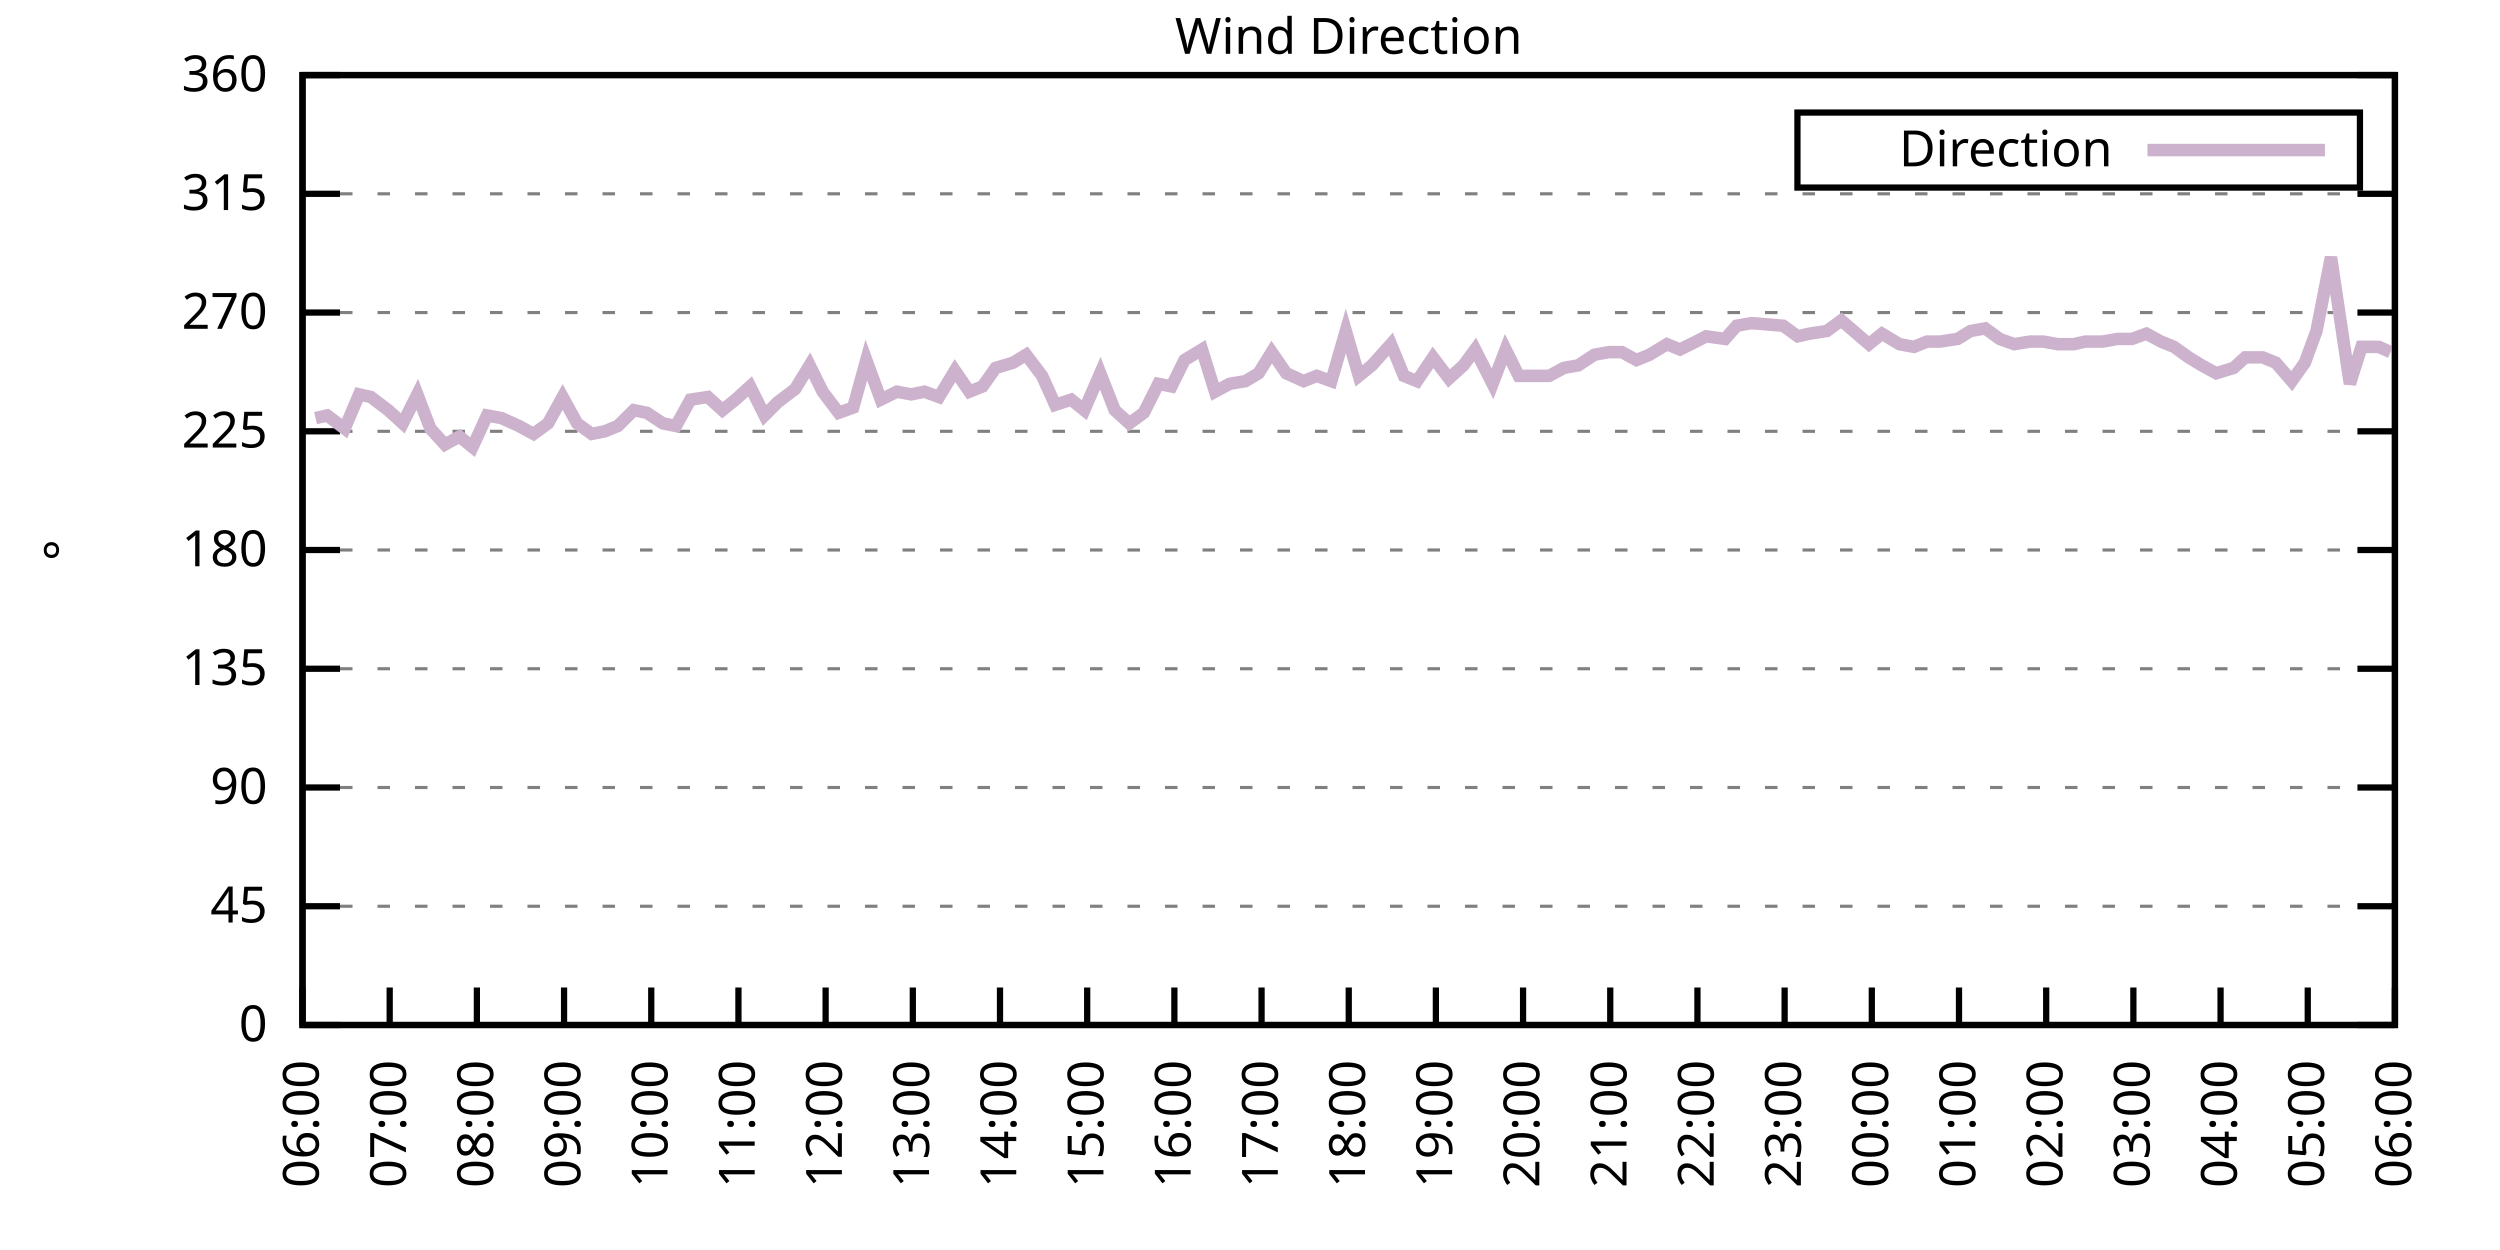
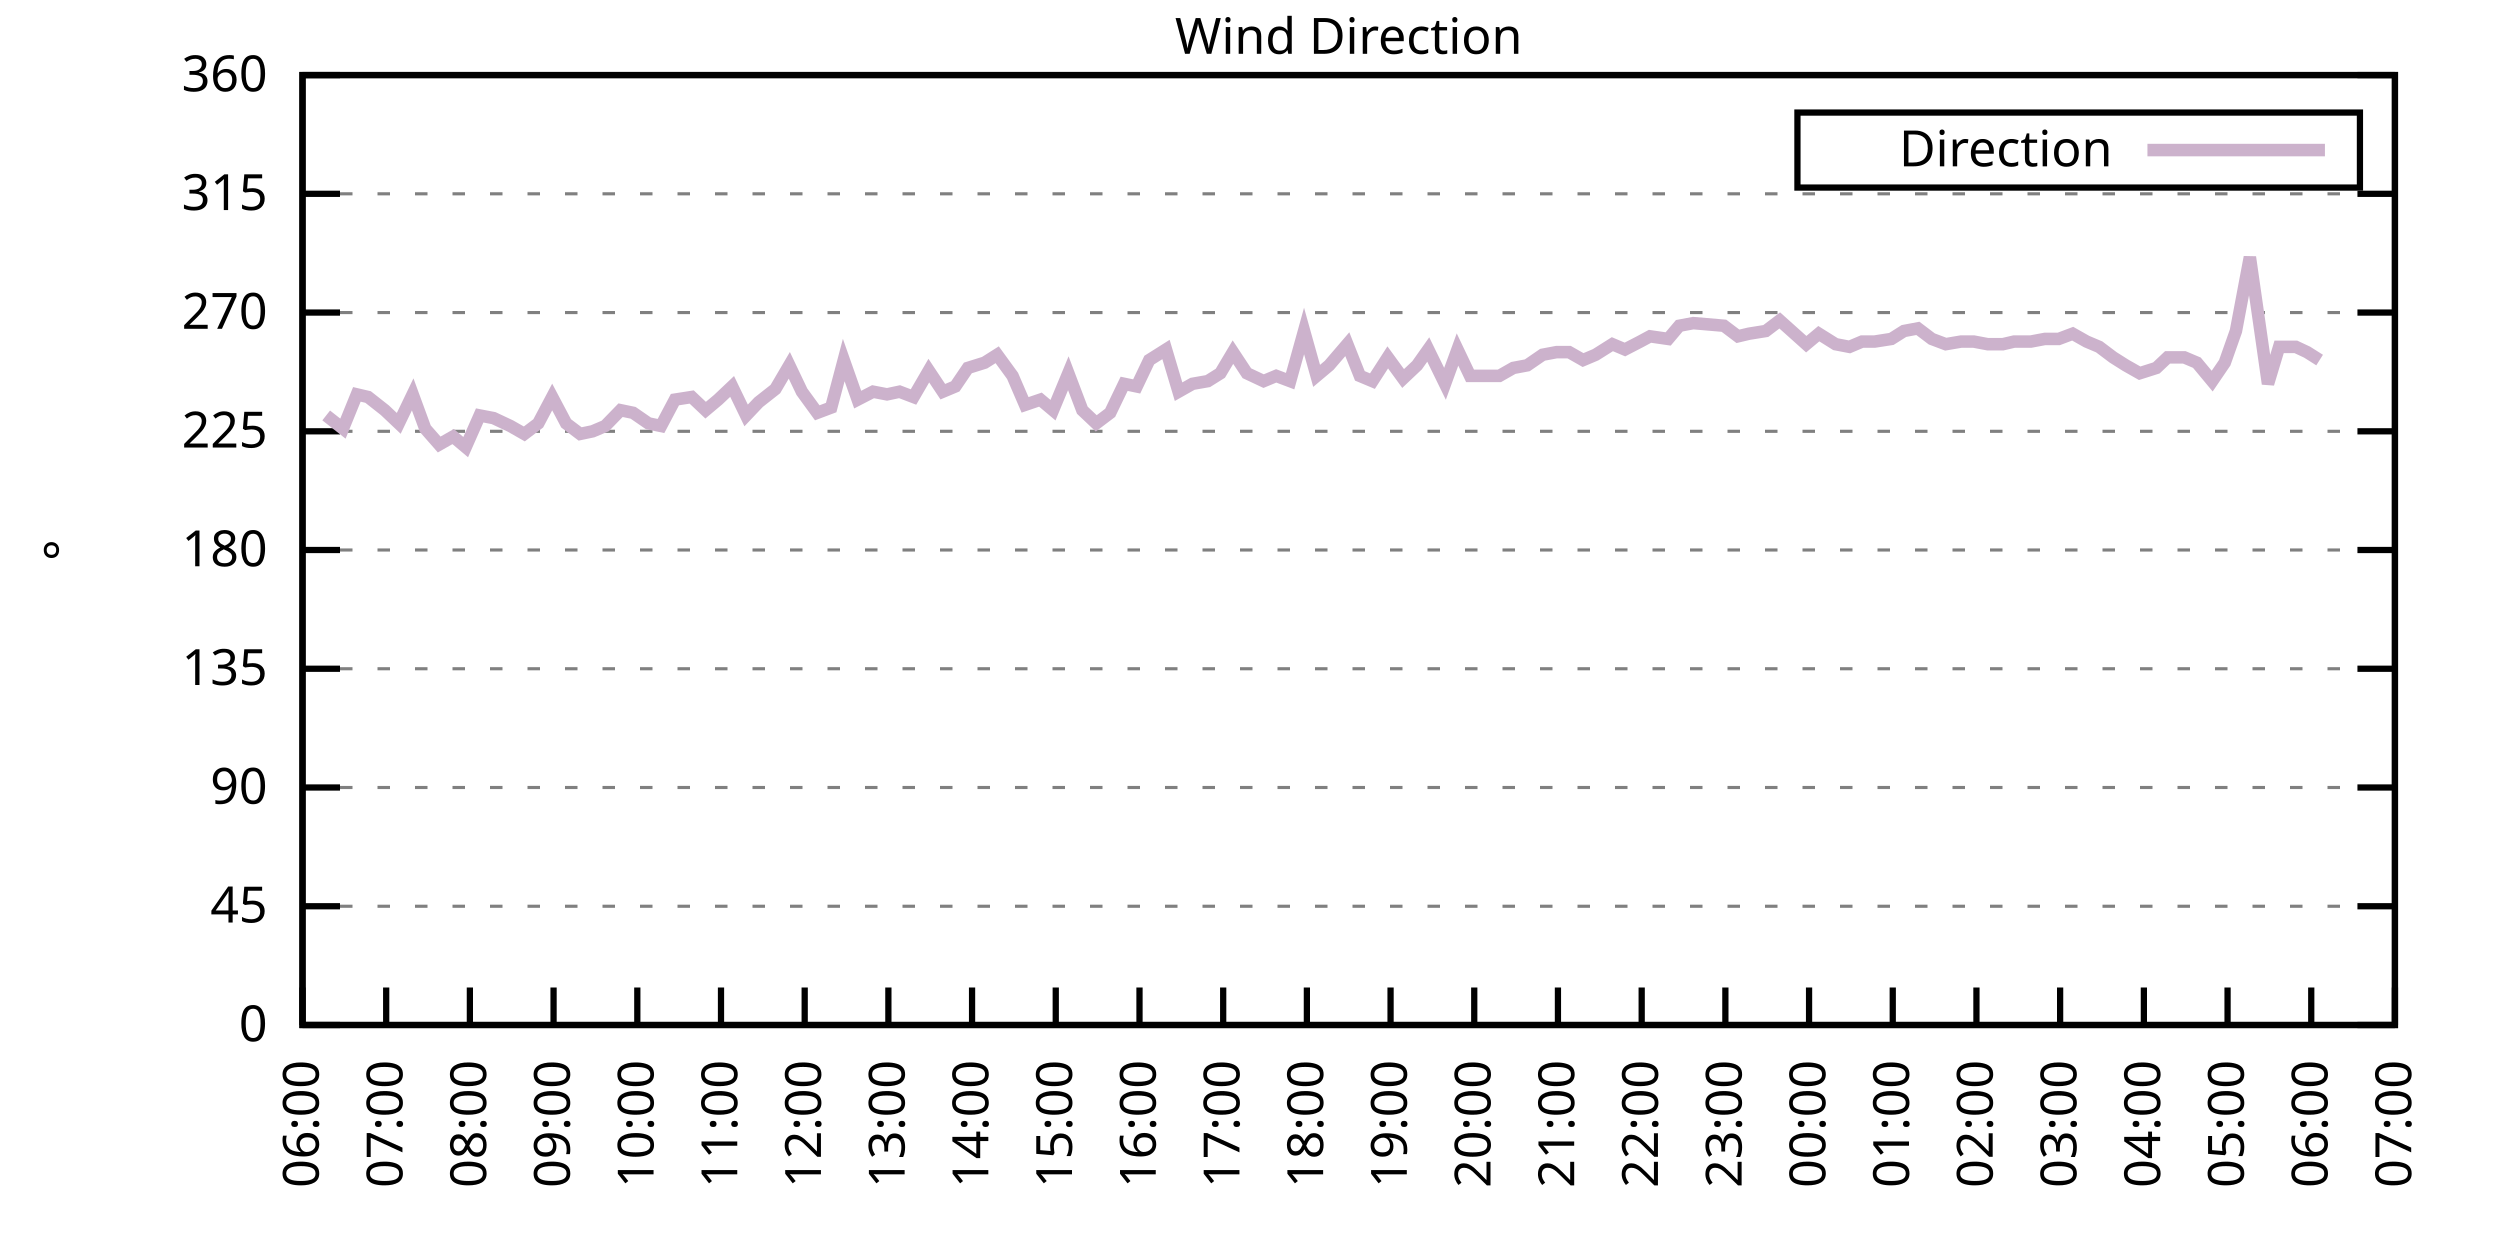
<svg xmlns="http://www.w3.org/2000/svg" xmlns:xlink="http://www.w3.org/1999/xlink" width="400" height="200" viewBox="0 0 400 200">
  <g id="gnuplot_canvas">
    <rect x="0" y="0" width="400" height="200" fill="none" />
    <defs>
      <circle id="gpDot" r="0.5" stroke-width="0.5" stroke="currentColor" />
      <path id="gpPt0" stroke-width="0.333" stroke="currentColor" d="M-1,0 h2 M0,-1 v2" />
      <path id="gpPt1" stroke-width="0.333" stroke="currentColor" d="M-1,-1 L1,1 M1,-1 L-1,1" />
      <path id="gpPt2" stroke-width="0.333" stroke="currentColor" d="M-1,0 L1,0 M0,-1 L0,1 M-1,-1 L1,1 M-1,1 L1,-1" />
      <rect id="gpPt3" stroke-width="0.333" stroke="currentColor" x="-1" y="-1" width="2" height="2" />
      <rect id="gpPt4" stroke-width="0.333" stroke="currentColor" fill="currentColor" x="-1" y="-1" width="2" height="2" />
      <circle id="gpPt5" stroke-width="0.333" stroke="currentColor" cx="0" cy="0" r="1" />
      <use xlink:href="#gpPt5" id="gpPt6" fill="currentColor" stroke="none" />
      <path id="gpPt7" stroke-width="0.333" stroke="currentColor" d="M0,-1.33 L-1.33,0.67 L1.33,0.67 z" />
      <use xlink:href="#gpPt7" id="gpPt8" fill="currentColor" stroke="none" />
      <use xlink:href="#gpPt7" id="gpPt9" stroke="currentColor" transform="rotate(180)" />
      <use xlink:href="#gpPt9" id="gpPt10" fill="currentColor" stroke="none" />
      <use xlink:href="#gpPt3" id="gpPt11" stroke="currentColor" transform="rotate(45)" />
      <use xlink:href="#gpPt11" id="gpPt12" fill="currentColor" stroke="none" />
      <path id="gpPt13" stroke-width="0.333" stroke="currentColor" d="M0,1.330 L1.265,0.411 L0.782,-1.067 L-0.782,-1.076 L-1.265,0.411 z" />
      <use xlink:href="#gpPt13" id="gpPt14" fill="currentColor" stroke="none" />
      <filter id="textbox" filterUnits="objectBoundingBox" x="0" y="0" height="1" width="1">
        <feFlood flood-color="white" flood-opacity="1" result="bgnd" />
        <feComposite in="SourceGraphic" in2="bgnd" operator="atop" />
      </filter>
      <filter id="greybox" filterUnits="objectBoundingBox" x="0" y="0" height="1" width="1">
        <feFlood flood-color="lightgrey" flood-opacity="1" result="grey" />
        <feComposite in="SourceGraphic" in2="grey" operator="atop" />
      </filter>
    </defs>
    <g fill="none" color="white" stroke="currentColor" stroke-width="1.00" stroke-linecap="butt" stroke-linejoin="miter">
</g>
    <g fill="none" color="black" stroke="currentColor" stroke-width="1.00" stroke-linecap="butt" stroke-linejoin="miter">
      <g stroke="none" shape-rendering="crispEdges">
        <polygon fill="rgb(255, 255, 255)" points="48.40,164.00 383.18,164.00 383.18,12.02 48.40,12.02 " />
      </g>
    </g>
    <g fill="none" color="black" stroke="currentColor" stroke-width="1.00" stroke-linecap="butt" stroke-linejoin="miter">
</g>
    <g fill="none" color="black" stroke="black" stroke-width="0.50" stroke-linecap="butt" stroke-linejoin="miter">
</g>
    <g fill="none" color="gray" stroke="currentColor" stroke-width="0.50" stroke-linecap="butt" stroke-linejoin="miter">
      <path stroke="gray" stroke-dasharray="2,4" class="gridline" d="M48.40,164.00 L383.19,164.00  " />
    </g>
    <g fill="none" color="gray" stroke="gray" stroke-width="1.00" stroke-linecap="butt" stroke-linejoin="miter">
</g>
    <g fill="none" color="black" stroke="currentColor" stroke-width="1.00" stroke-linecap="butt" stroke-linejoin="miter">
      <path stroke="black" d="M48.40,164.00 L54.40,164.00 M383.19,164.00 L377.19,164.00  " />
      <g transform="translate(42.80,166.60)" stroke="none" fill="black" font-family="Sans" font-size="8.00" text-anchor="end">
        <text>
          <tspan font-family="Sans"> 0</tspan>
        </text>
      </g>
    </g>
    <g fill="none" color="black" stroke="currentColor" stroke-width="1.00" stroke-linecap="butt" stroke-linejoin="miter">
</g>
    <g fill="none" color="black" stroke="black" stroke-width="0.50" stroke-linecap="butt" stroke-linejoin="miter">
</g>
    <g fill="none" color="gray" stroke="currentColor" stroke-width="0.50" stroke-linecap="butt" stroke-linejoin="miter">
      <path stroke="gray" stroke-dasharray="2,4" class="gridline" d="M48.40,145.00 L383.19,145.00  " />
    </g>
    <g fill="none" color="gray" stroke="gray" stroke-width="1.00" stroke-linecap="butt" stroke-linejoin="miter">
</g>
    <g fill="none" color="black" stroke="currentColor" stroke-width="1.00" stroke-linecap="butt" stroke-linejoin="miter">
      <path stroke="black" d="M48.40,145.00 L54.40,145.00 M383.19,145.00 L377.19,145.00  " />
      <g transform="translate(42.80,147.60)" stroke="none" fill="black" font-family="Sans" font-size="8.00" text-anchor="end">
        <text>
          <tspan font-family="Sans"> 45</tspan>
        </text>
      </g>
    </g>
    <g fill="none" color="black" stroke="currentColor" stroke-width="1.00" stroke-linecap="butt" stroke-linejoin="miter">
</g>
    <g fill="none" color="black" stroke="black" stroke-width="0.50" stroke-linecap="butt" stroke-linejoin="miter">
</g>
    <g fill="none" color="gray" stroke="currentColor" stroke-width="0.50" stroke-linecap="butt" stroke-linejoin="miter">
      <path stroke="gray" stroke-dasharray="2,4" class="gridline" d="M48.40,126.00 L383.19,126.00  " />
    </g>
    <g fill="none" color="gray" stroke="gray" stroke-width="1.00" stroke-linecap="butt" stroke-linejoin="miter">
</g>
    <g fill="none" color="black" stroke="currentColor" stroke-width="1.00" stroke-linecap="butt" stroke-linejoin="miter">
      <path stroke="black" d="M48.40,126.00 L54.40,126.00 M383.19,126.00 L377.19,126.00  " />
      <g transform="translate(42.80,128.60)" stroke="none" fill="black" font-family="Sans" font-size="8.00" text-anchor="end">
        <text>
          <tspan font-family="Sans"> 90</tspan>
        </text>
      </g>
    </g>
    <g fill="none" color="black" stroke="currentColor" stroke-width="1.00" stroke-linecap="butt" stroke-linejoin="miter">
</g>
    <g fill="none" color="black" stroke="black" stroke-width="0.50" stroke-linecap="butt" stroke-linejoin="miter">
</g>
    <g fill="none" color="gray" stroke="currentColor" stroke-width="0.50" stroke-linecap="butt" stroke-linejoin="miter">
      <path stroke="gray" stroke-dasharray="2,4" class="gridline" d="M48.40,107.00 L383.19,107.00  " />
    </g>
    <g fill="none" color="gray" stroke="gray" stroke-width="1.00" stroke-linecap="butt" stroke-linejoin="miter">
</g>
    <g fill="none" color="black" stroke="currentColor" stroke-width="1.00" stroke-linecap="butt" stroke-linejoin="miter">
      <path stroke="black" d="M48.40,107.00 L54.40,107.00 M383.19,107.00 L377.19,107.00  " />
      <g transform="translate(42.80,109.60)" stroke="none" fill="black" font-family="Sans" font-size="8.00" text-anchor="end">
        <text>
          <tspan font-family="Sans"> 135</tspan>
        </text>
      </g>
    </g>
    <g fill="none" color="black" stroke="currentColor" stroke-width="1.00" stroke-linecap="butt" stroke-linejoin="miter">
</g>
    <g fill="none" color="black" stroke="black" stroke-width="0.50" stroke-linecap="butt" stroke-linejoin="miter">
</g>
    <g fill="none" color="gray" stroke="currentColor" stroke-width="0.50" stroke-linecap="butt" stroke-linejoin="miter">
      <path stroke="gray" stroke-dasharray="2,4" class="gridline" d="M48.40,88.00 L383.19,88.00  " />
    </g>
    <g fill="none" color="gray" stroke="gray" stroke-width="1.00" stroke-linecap="butt" stroke-linejoin="miter">
</g>
    <g fill="none" color="black" stroke="currentColor" stroke-width="1.00" stroke-linecap="butt" stroke-linejoin="miter">
      <path stroke="black" d="M48.40,88.00 L54.40,88.00 M383.19,88.00 L377.19,88.00  " />
      <g transform="translate(42.80,90.60)" stroke="none" fill="black" font-family="Sans" font-size="8.00" text-anchor="end">
        <text>
          <tspan font-family="Sans"> 180</tspan>
        </text>
      </g>
    </g>
    <g fill="none" color="black" stroke="currentColor" stroke-width="1.00" stroke-linecap="butt" stroke-linejoin="miter">
</g>
    <g fill="none" color="black" stroke="black" stroke-width="0.50" stroke-linecap="butt" stroke-linejoin="miter">
</g>
    <g fill="none" color="gray" stroke="currentColor" stroke-width="0.50" stroke-linecap="butt" stroke-linejoin="miter">
      <path stroke="gray" stroke-dasharray="2,4" class="gridline" d="M48.40,69.01 L383.19,69.01  " />
    </g>
    <g fill="none" color="gray" stroke="gray" stroke-width="1.00" stroke-linecap="butt" stroke-linejoin="miter">
</g>
    <g fill="none" color="black" stroke="currentColor" stroke-width="1.00" stroke-linecap="butt" stroke-linejoin="miter">
      <path stroke="black" d="M48.40,69.01 L54.40,69.01 M383.19,69.01 L377.19,69.01  " />
      <g transform="translate(42.80,71.61)" stroke="none" fill="black" font-family="Sans" font-size="8.00" text-anchor="end">
        <text>
          <tspan font-family="Sans"> 225</tspan>
        </text>
      </g>
    </g>
    <g fill="none" color="black" stroke="currentColor" stroke-width="1.00" stroke-linecap="butt" stroke-linejoin="miter">
</g>
    <g fill="none" color="black" stroke="black" stroke-width="0.50" stroke-linecap="butt" stroke-linejoin="miter">
</g>
    <g fill="none" color="gray" stroke="currentColor" stroke-width="0.50" stroke-linecap="butt" stroke-linejoin="miter">
      <path stroke="gray" stroke-dasharray="2,4" class="gridline" d="M48.40,50.01 L383.19,50.01  " />
    </g>
    <g fill="none" color="gray" stroke="gray" stroke-width="1.00" stroke-linecap="butt" stroke-linejoin="miter">
</g>
    <g fill="none" color="black" stroke="currentColor" stroke-width="1.00" stroke-linecap="butt" stroke-linejoin="miter">
      <path stroke="black" d="M48.40,50.01 L54.40,50.01 M383.19,50.01 L377.19,50.01  " />
      <g transform="translate(42.80,52.61)" stroke="none" fill="black" font-family="Sans" font-size="8.00" text-anchor="end">
        <text>
          <tspan font-family="Sans"> 270</tspan>
        </text>
      </g>
    </g>
    <g fill="none" color="black" stroke="currentColor" stroke-width="1.00" stroke-linecap="butt" stroke-linejoin="miter">
</g>
    <g fill="none" color="black" stroke="black" stroke-width="0.50" stroke-linecap="butt" stroke-linejoin="miter">
</g>
    <g fill="none" color="gray" stroke="currentColor" stroke-width="0.50" stroke-linecap="butt" stroke-linejoin="miter">
      <path stroke="gray" stroke-dasharray="2,4" class="gridline" d="M48.40,31.01 L383.19,31.01  " />
    </g>
    <g fill="none" color="gray" stroke="gray" stroke-width="1.00" stroke-linecap="butt" stroke-linejoin="miter">
</g>
    <g fill="none" color="black" stroke="currentColor" stroke-width="1.00" stroke-linecap="butt" stroke-linejoin="miter">
      <path stroke="black" d="M48.40,31.01 L54.40,31.01 M383.19,31.01 L377.19,31.01  " />
      <g transform="translate(42.80,33.61)" stroke="none" fill="black" font-family="Sans" font-size="8.00" text-anchor="end">
        <text>
          <tspan font-family="Sans"> 315</tspan>
        </text>
      </g>
    </g>
    <g fill="none" color="black" stroke="currentColor" stroke-width="1.00" stroke-linecap="butt" stroke-linejoin="miter">
</g>
    <g fill="none" color="black" stroke="black" stroke-width="0.50" stroke-linecap="butt" stroke-linejoin="miter">
</g>
    <g fill="none" color="gray" stroke="currentColor" stroke-width="0.50" stroke-linecap="butt" stroke-linejoin="miter">
      <path stroke="gray" stroke-dasharray="2,4" class="gridline" d="M48.40,12.01 L383.19,12.01  " />
    </g>
    <g fill="none" color="gray" stroke="gray" stroke-width="1.00" stroke-linecap="butt" stroke-linejoin="miter">
</g>
    <g fill="none" color="black" stroke="currentColor" stroke-width="1.00" stroke-linecap="butt" stroke-linejoin="miter">
      <path stroke="black" d="M48.40,12.01 L54.40,12.01 M383.19,12.01 L377.19,12.01  " />
      <g transform="translate(42.80,14.61)" stroke="none" fill="black" font-family="Sans" font-size="8.00" text-anchor="end">
        <text>
          <tspan font-family="Sans"> 360</tspan>
        </text>
      </g>
    </g>
    <g fill="none" color="black" stroke="currentColor" stroke-width="1.00" stroke-linecap="butt" stroke-linejoin="miter">
      <path stroke="black" d="M48.40,164.00 L48.40,158.00  " />
      <g transform="translate(51.00,169.60) rotate(270.00)" stroke="none" fill="black" font-family="Sans" font-size="8.00" text-anchor="end">
        <text>
          <tspan font-family="Sans">06:00</tspan>
        </text>
      </g>
    </g>
    <g fill="none" color="black" stroke="currentColor" stroke-width="1.00" stroke-linecap="butt" stroke-linejoin="miter">
-       <path stroke="black" d="M62.35,164.00 L62.35,158.00  " />
-       <g transform="translate(64.95,169.60) rotate(270.00)" stroke="none" fill="black" font-family="Sans" font-size="8.00" text-anchor="end">
+       <path stroke="black" d="M61.79,164.00 L61.79,158.00  " />
+       <g transform="translate(64.39,169.60) rotate(270.00)" stroke="none" fill="black" font-family="Sans" font-size="8.00" text-anchor="end">
        <text>
          <tspan font-family="Sans">07:00</tspan>
        </text>
      </g>
    </g>
    <g fill="none" color="black" stroke="currentColor" stroke-width="1.00" stroke-linecap="butt" stroke-linejoin="miter">
-       <path stroke="black" d="M76.30,164.00 L76.30,158.00  " />
-       <g transform="translate(78.90,169.60) rotate(270.00)" stroke="none" fill="black" font-family="Sans" font-size="8.00" text-anchor="end">
+       <path stroke="black" d="M75.18,164.00 L75.18,158.00  " />
+       <g transform="translate(77.78,169.60) rotate(270.00)" stroke="none" fill="black" font-family="Sans" font-size="8.00" text-anchor="end">
        <text>
          <tspan font-family="Sans">08:00</tspan>
        </text>
      </g>
    </g>
    <g fill="none" color="black" stroke="currentColor" stroke-width="1.00" stroke-linecap="butt" stroke-linejoin="miter">
-       <path stroke="black" d="M90.25,164.00 L90.25,158.00  " />
-       <g transform="translate(92.85,169.60) rotate(270.00)" stroke="none" fill="black" font-family="Sans" font-size="8.00" text-anchor="end">
+       <path stroke="black" d="M88.57,164.00 L88.57,158.00  " />
+       <g transform="translate(91.17,169.60) rotate(270.00)" stroke="none" fill="black" font-family="Sans" font-size="8.00" text-anchor="end">
        <text>
          <tspan font-family="Sans">09:00</tspan>
        </text>
      </g>
    </g>
    <g fill="none" color="black" stroke="currentColor" stroke-width="1.00" stroke-linecap="butt" stroke-linejoin="miter">
-       <path stroke="black" d="M104.20,164.00 L104.20,158.00  " />
-       <g transform="translate(106.80,169.60) rotate(270.00)" stroke="none" fill="black" font-family="Sans" font-size="8.00" text-anchor="end">
+       <path stroke="black" d="M101.97,164.00 L101.97,158.00  " />
+       <g transform="translate(104.57,169.60) rotate(270.00)" stroke="none" fill="black" font-family="Sans" font-size="8.00" text-anchor="end">
        <text>
          <tspan font-family="Sans">10:00</tspan>
        </text>
      </g>
    </g>
    <g fill="none" color="black" stroke="currentColor" stroke-width="1.00" stroke-linecap="butt" stroke-linejoin="miter">
-       <path stroke="black" d="M118.15,164.00 L118.15,158.00  " />
-       <g transform="translate(120.75,169.60) rotate(270.00)" stroke="none" fill="black" font-family="Sans" font-size="8.00" text-anchor="end">
+       <path stroke="black" d="M115.36,164.00 L115.36,158.00  " />
+       <g transform="translate(117.96,169.60) rotate(270.00)" stroke="none" fill="black" font-family="Sans" font-size="8.00" text-anchor="end">
        <text>
          <tspan font-family="Sans">11:00</tspan>
        </text>
      </g>
    </g>
    <g fill="none" color="black" stroke="currentColor" stroke-width="1.00" stroke-linecap="butt" stroke-linejoin="miter">
-       <path stroke="black" d="M132.10,164.00 L132.10,158.00  " />
-       <g transform="translate(134.70,169.60) rotate(270.00)" stroke="none" fill="black" font-family="Sans" font-size="8.00" text-anchor="end">
+       <path stroke="black" d="M128.75,164.00 L128.75,158.00  " />
+       <g transform="translate(131.35,169.60) rotate(270.00)" stroke="none" fill="black" font-family="Sans" font-size="8.00" text-anchor="end">
        <text>
          <tspan font-family="Sans">12:00</tspan>
        </text>
      </g>
    </g>
    <g fill="none" color="black" stroke="currentColor" stroke-width="1.00" stroke-linecap="butt" stroke-linejoin="miter">
-       <path stroke="black" d="M146.05,164.00 L146.05,158.00  " />
-       <g transform="translate(148.65,169.60) rotate(270.00)" stroke="none" fill="black" font-family="Sans" font-size="8.00" text-anchor="end">
+       <path stroke="black" d="M142.14,164.00 L142.14,158.00  " />
+       <g transform="translate(144.74,169.60) rotate(270.00)" stroke="none" fill="black" font-family="Sans" font-size="8.00" text-anchor="end">
        <text>
          <tspan font-family="Sans">13:00</tspan>
        </text>
      </g>
    </g>
    <g fill="none" color="black" stroke="currentColor" stroke-width="1.00" stroke-linecap="butt" stroke-linejoin="miter">
-       <path stroke="black" d="M160.00,164.00 L160.00,158.00  " />
-       <g transform="translate(162.60,169.60) rotate(270.00)" stroke="none" fill="black" font-family="Sans" font-size="8.00" text-anchor="end">
+       <path stroke="black" d="M155.53,164.00 L155.53,158.00  " />
+       <g transform="translate(158.13,169.60) rotate(270.00)" stroke="none" fill="black" font-family="Sans" font-size="8.00" text-anchor="end">
        <text>
          <tspan font-family="Sans">14:00</tspan>
        </text>
      </g>
    </g>
    <g fill="none" color="black" stroke="currentColor" stroke-width="1.00" stroke-linecap="butt" stroke-linejoin="miter">
-       <path stroke="black" d="M173.95,164.00 L173.95,158.00  " />
-       <g transform="translate(176.55,169.60) rotate(270.00)" stroke="none" fill="black" font-family="Sans" font-size="8.00" text-anchor="end">
+       <path stroke="black" d="M168.92,164.00 L168.92,158.00  " />
+       <g transform="translate(171.52,169.60) rotate(270.00)" stroke="none" fill="black" font-family="Sans" font-size="8.00" text-anchor="end">
        <text>
          <tspan font-family="Sans">15:00</tspan>
        </text>
      </g>
    </g>
    <g fill="none" color="black" stroke="currentColor" stroke-width="1.00" stroke-linecap="butt" stroke-linejoin="miter">
-       <path stroke="black" d="M187.90,164.00 L187.90,158.00  " />
-       <g transform="translate(190.50,169.60) rotate(270.00)" stroke="none" fill="black" font-family="Sans" font-size="8.00" text-anchor="end">
+       <path stroke="black" d="M182.32,164.00 L182.32,158.00  " />
+       <g transform="translate(184.92,169.60) rotate(270.00)" stroke="none" fill="black" font-family="Sans" font-size="8.00" text-anchor="end">
        <text>
          <tspan font-family="Sans">16:00</tspan>
        </text>
      </g>
    </g>
    <g fill="none" color="black" stroke="currentColor" stroke-width="1.00" stroke-linecap="butt" stroke-linejoin="miter">
-       <path stroke="black" d="M201.85,164.00 L201.85,158.00  " />
-       <g transform="translate(204.45,169.60) rotate(270.00)" stroke="none" fill="black" font-family="Sans" font-size="8.00" text-anchor="end">
+       <path stroke="black" d="M195.71,164.00 L195.71,158.00  " />
+       <g transform="translate(198.31,169.60) rotate(270.00)" stroke="none" fill="black" font-family="Sans" font-size="8.00" text-anchor="end">
        <text>
          <tspan font-family="Sans">17:00</tspan>
        </text>
      </g>
    </g>
    <g fill="none" color="black" stroke="currentColor" stroke-width="1.00" stroke-linecap="butt" stroke-linejoin="miter">
-       <path stroke="black" d="M215.80,164.00 L215.80,158.00  " />
-       <g transform="translate(218.40,169.60) rotate(270.00)" stroke="none" fill="black" font-family="Sans" font-size="8.00" text-anchor="end">
+       <path stroke="black" d="M209.10,164.00 L209.10,158.00  " />
+       <g transform="translate(211.70,169.60) rotate(270.00)" stroke="none" fill="black" font-family="Sans" font-size="8.00" text-anchor="end">
        <text>
          <tspan font-family="Sans">18:00</tspan>
        </text>
      </g>
    </g>
    <g fill="none" color="black" stroke="currentColor" stroke-width="1.00" stroke-linecap="butt" stroke-linejoin="miter">
-       <path stroke="black" d="M229.74,164.00 L229.74,158.00  " />
-       <g transform="translate(232.34,169.60) rotate(270.00)" stroke="none" fill="black" font-family="Sans" font-size="8.00" text-anchor="end">
+       <path stroke="black" d="M222.49,164.00 L222.49,158.00  " />
+       <g transform="translate(225.09,169.60) rotate(270.00)" stroke="none" fill="black" font-family="Sans" font-size="8.00" text-anchor="end">
        <text>
          <tspan font-family="Sans">19:00</tspan>
        </text>
      </g>
    </g>
    <g fill="none" color="black" stroke="currentColor" stroke-width="1.00" stroke-linecap="butt" stroke-linejoin="miter">
-       <path stroke="black" d="M243.69,164.00 L243.69,158.00  " />
-       <g transform="translate(246.29,169.60) rotate(270.00)" stroke="none" fill="black" font-family="Sans" font-size="8.00" text-anchor="end">
+       <path stroke="black" d="M235.88,164.00 L235.88,158.00  " />
+       <g transform="translate(238.48,169.60) rotate(270.00)" stroke="none" fill="black" font-family="Sans" font-size="8.00" text-anchor="end">
        <text>
          <tspan font-family="Sans">20:00</tspan>
        </text>
      </g>
    </g>
    <g fill="none" color="black" stroke="currentColor" stroke-width="1.00" stroke-linecap="butt" stroke-linejoin="miter">
-       <path stroke="black" d="M257.64,164.00 L257.64,158.00  " />
-       <g transform="translate(260.24,169.60) rotate(270.00)" stroke="none" fill="black" font-family="Sans" font-size="8.00" text-anchor="end">
+       <path stroke="black" d="M249.27,164.00 L249.27,158.00  " />
+       <g transform="translate(251.87,169.60) rotate(270.00)" stroke="none" fill="black" font-family="Sans" font-size="8.00" text-anchor="end">
        <text>
          <tspan font-family="Sans">21:00</tspan>
        </text>
      </g>
    </g>
    <g fill="none" color="black" stroke="currentColor" stroke-width="1.00" stroke-linecap="butt" stroke-linejoin="miter">
-       <path stroke="black" d="M271.59,164.00 L271.59,158.00  " />
-       <g transform="translate(274.19,169.60) rotate(270.00)" stroke="none" fill="black" font-family="Sans" font-size="8.00" text-anchor="end">
+       <path stroke="black" d="M262.67,164.00 L262.67,158.00  " />
+       <g transform="translate(265.27,169.60) rotate(270.00)" stroke="none" fill="black" font-family="Sans" font-size="8.00" text-anchor="end">
        <text>
          <tspan font-family="Sans">22:00</tspan>
        </text>
      </g>
    </g>
    <g fill="none" color="black" stroke="currentColor" stroke-width="1.00" stroke-linecap="butt" stroke-linejoin="miter">
-       <path stroke="black" d="M285.54,164.00 L285.54,158.00  " />
-       <g transform="translate(288.14,169.60) rotate(270.00)" stroke="none" fill="black" font-family="Sans" font-size="8.00" text-anchor="end">
+       <path stroke="black" d="M276.06,164.00 L276.06,158.00  " />
+       <g transform="translate(278.66,169.60) rotate(270.00)" stroke="none" fill="black" font-family="Sans" font-size="8.00" text-anchor="end">
        <text>
          <tspan font-family="Sans">23:00</tspan>
        </text>
      </g>
    </g>
    <g fill="none" color="black" stroke="currentColor" stroke-width="1.00" stroke-linecap="butt" stroke-linejoin="miter">
-       <path stroke="black" d="M299.49,164.00 L299.49,158.00  " />
-       <g transform="translate(302.09,169.60) rotate(270.00)" stroke="none" fill="black" font-family="Sans" font-size="8.00" text-anchor="end">
+       <path stroke="black" d="M289.45,164.00 L289.45,158.00  " />
+       <g transform="translate(292.05,169.60) rotate(270.00)" stroke="none" fill="black" font-family="Sans" font-size="8.00" text-anchor="end">
        <text>
          <tspan font-family="Sans">00:00</tspan>
        </text>
      </g>
    </g>
    <g fill="none" color="black" stroke="currentColor" stroke-width="1.00" stroke-linecap="butt" stroke-linejoin="miter">
-       <path stroke="black" d="M313.44,164.00 L313.44,158.00  " />
-       <g transform="translate(316.04,169.60) rotate(270.00)" stroke="none" fill="black" font-family="Sans" font-size="8.00" text-anchor="end">
+       <path stroke="black" d="M302.84,164.00 L302.84,158.00  " />
+       <g transform="translate(305.44,169.60) rotate(270.00)" stroke="none" fill="black" font-family="Sans" font-size="8.00" text-anchor="end">
        <text>
          <tspan font-family="Sans">01:00</tspan>
        </text>
      </g>
    </g>
    <g fill="none" color="black" stroke="currentColor" stroke-width="1.00" stroke-linecap="butt" stroke-linejoin="miter">
-       <path stroke="black" d="M327.39,164.00 L327.39,158.00  " />
-       <g transform="translate(329.99,169.60) rotate(270.00)" stroke="none" fill="black" font-family="Sans" font-size="8.00" text-anchor="end">
+       <path stroke="black" d="M316.23,164.00 L316.23,158.00  " />
+       <g transform="translate(318.83,169.60) rotate(270.00)" stroke="none" fill="black" font-family="Sans" font-size="8.00" text-anchor="end">
        <text>
          <tspan font-family="Sans">02:00</tspan>
        </text>
      </g>
    </g>
    <g fill="none" color="black" stroke="currentColor" stroke-width="1.00" stroke-linecap="butt" stroke-linejoin="miter">
-       <path stroke="black" d="M341.34,164.00 L341.34,158.00  " />
-       <g transform="translate(343.94,169.60) rotate(270.00)" stroke="none" fill="black" font-family="Sans" font-size="8.00" text-anchor="end">
+       <path stroke="black" d="M329.62,164.00 L329.62,158.00  " />
+       <g transform="translate(332.22,169.60) rotate(270.00)" stroke="none" fill="black" font-family="Sans" font-size="8.00" text-anchor="end">
        <text>
          <tspan font-family="Sans">03:00</tspan>
        </text>
      </g>
    </g>
    <g fill="none" color="black" stroke="currentColor" stroke-width="1.00" stroke-linecap="butt" stroke-linejoin="miter">
-       <path stroke="black" d="M355.29,164.00 L355.29,158.00  " />
-       <g transform="translate(357.89,169.60) rotate(270.00)" stroke="none" fill="black" font-family="Sans" font-size="8.00" text-anchor="end">
+       <path stroke="black" d="M343.02,164.00 L343.02,158.00  " />
+       <g transform="translate(345.62,169.60) rotate(270.00)" stroke="none" fill="black" font-family="Sans" font-size="8.00" text-anchor="end">
        <text>
          <tspan font-family="Sans">04:00</tspan>
        </text>
      </g>
    </g>
    <g fill="none" color="black" stroke="currentColor" stroke-width="1.00" stroke-linecap="butt" stroke-linejoin="miter">
-       <path stroke="black" d="M369.24,164.00 L369.24,158.00  " />
-       <g transform="translate(371.84,169.60) rotate(270.00)" stroke="none" fill="black" font-family="Sans" font-size="8.00" text-anchor="end">
+       <path stroke="black" d="M356.41,164.00 L356.41,158.00  " />
+       <g transform="translate(359.01,169.60) rotate(270.00)" stroke="none" fill="black" font-family="Sans" font-size="8.00" text-anchor="end">
        <text>
          <tspan font-family="Sans">05:00</tspan>
+         </text>
+       </g>
+     </g>
+     <g fill="none" color="black" stroke="currentColor" stroke-width="1.00" stroke-linecap="butt" stroke-linejoin="miter">
+       <path stroke="black" d="M369.80,164.00 L369.80,158.00  " />
+       <g transform="translate(372.40,169.60) rotate(270.00)" stroke="none" fill="black" font-family="Sans" font-size="8.00" text-anchor="end">
+         <text>
+           <tspan font-family="Sans">06:00</tspan>
        </text>
      </g>
    </g>
    <g fill="none" color="black" stroke="currentColor" stroke-width="1.00" stroke-linecap="butt" stroke-linejoin="miter">
      <path stroke="black" d="M383.19,164.00 L383.19,158.00  " />
      <g transform="translate(385.79,169.60) rotate(270.00)" stroke="none" fill="black" font-family="Sans" font-size="8.00" text-anchor="end">
        <text>
-           <tspan font-family="Sans">06:00</tspan>
+           <tspan font-family="Sans">07:00</tspan>
        </text>
      </g>
    </g>
    <g fill="none" color="black" stroke="currentColor" stroke-width="1.00" stroke-linecap="butt" stroke-linejoin="miter">
</g>
    <g fill="none" color="black" stroke="currentColor" stroke-width="1.00" stroke-linecap="butt" stroke-linejoin="miter">
      <path stroke="black" d="M48.40,12.01 L48.40,164.00 L383.19,164.00 L383.19,12.01 L48.40,12.01 Z  " />
    </g>
    <g fill="none" color="black" stroke="currentColor" stroke-width="1.00" stroke-linecap="butt" stroke-linejoin="miter">
</g>
    <g fill="none" color="black" stroke="currentColor" stroke-width="1.00" stroke-linecap="butt" stroke-linejoin="miter">
      <path stroke="black" d="M287.59,30.01 L287.59,18.01 L377.59,18.01 L377.59,30.01 L287.59,30.01 Z  " />
    </g>
    <g id="Wind_direction_plot_1">
      <g fill="none" color="white" stroke="black" stroke-width="2.00" stroke-linecap="butt" stroke-linejoin="miter">
</g>
      <g fill="none" color="black" stroke="currentColor" stroke-width="2.00" stroke-linecap="butt" stroke-linejoin="miter">
        <g transform="translate(337.99,26.61)" stroke="none" fill="black" font-family="Sans" font-size="8.00" text-anchor="end">
          <text>
            <tspan font-family="Sans">Direction</tspan>
          </text>
        </g>
      </g>
      <g fill="none" color="black" stroke="currentColor" stroke-width="2.00" stroke-linecap="butt" stroke-linejoin="miter">
-         <path stroke="rgb(204, 178, 204)" d="M343.59,24.01 L371.99,24.01 M50.49,66.90 L52.35,66.47 L55.14,68.58 L57.47,63.10 L59.33,63.52 L62.12,65.63   L64.44,67.74 L66.77,63.10 L68.86,68.58 L71.18,71.12 L73.51,69.85 L75.60,71.54 L77.93,66.47 L80.25,66.90   L83.04,68.16 L85.37,69.43 L87.69,67.74 L90.02,63.52 L92.34,67.74 L94.67,69.43 L96.76,69.01 L98.85,68.16   L101.41,65.63 L103.50,66.05 L106.06,67.74 L108.15,68.16 L110.48,63.94 L113.27,63.52 L115.59,65.63 L117.68,63.94   L120.01,61.83 L122.33,66.47 L124.43,64.36 L127.22,62.25 L129.54,58.45 L131.63,62.67 L134.19,66.05 L136.51,65.21   L138.61,57.61 L140.93,63.94 L143.49,62.67 L145.81,63.10 L147.91,62.67 L150.23,63.52 L152.79,59.30 L155.11,62.67   L157.21,61.83 L159.30,58.87 L162.09,58.03 L164.18,56.76 L166.74,60.14 L168.83,64.78 L171.39,63.94 L173.48,65.63   L176.04,59.72 L178.36,65.63 L180.69,67.74 L183.01,66.05 L185.34,61.41 L187.43,61.83 L189.52,57.61 L192.31,55.92   L194.41,62.67 L196.73,61.41 L199.29,60.98 L201.38,59.72 L203.47,56.34 L205.80,59.72 L208.59,60.98 L210.68,60.14   L213.01,60.98 L215.33,52.96 L217.42,60.14 L219.51,58.45 L222.54,55.07 L224.63,60.14 L226.72,60.98 L229.28,57.18   L231.84,60.56 L234.16,58.45 L236.02,55.92 L238.81,61.41 L240.90,55.92 L243.00,60.14 L245.79,60.14 L247.88,60.14   L250.20,58.87 L252.53,58.45 L255.09,56.76 L257.41,56.34 L259.50,56.34 L261.83,57.61 L263.92,56.76 L266.71,55.07   L268.80,55.92 L271.36,54.65 L272.99,53.81 L276.01,54.23 L277.87,52.12 L280.20,51.70 L285.31,52.12 L287.64,53.81   L289.50,53.39 L292.29,52.96 L294.61,51.27 L299.03,55.07 L301.12,53.39 L303.91,55.07 L306.23,55.50 L308.33,54.65   L310.42,54.65 L313.21,54.23 L315.30,52.96 L317.63,52.54 L319.95,54.23 L322.28,55.07 L324.83,54.65 L326.93,54.65   L329.25,55.07 L331.81,55.07 L333.67,54.65 L336.46,54.65 L338.78,54.23 L341.11,54.23 L343.43,53.39 L345.76,54.65   L347.85,55.50 L350.18,57.18 L352.27,58.45 L354.59,59.72 L357.38,58.87 L359.24,57.18 L362.03,57.18 L364.13,58.03   L366.68,60.98 L368.78,58.03 L370.64,52.96 L372.96,41.14 L375.98,61.41 L377.84,55.50 L380.63,55.50 L382.49,56.34    " />
+         <path stroke="rgb(204, 178, 204)" d="M343.59,24.01 L371.99,24.01 M52.19,66.47 L54.87,68.58 L57.10,63.10 L58.89,63.52 L61.57,65.63 L63.80,67.74   L66.03,63.10 L68.04,68.58 L70.27,71.12 L72.50,69.85 L74.51,71.54 L76.75,66.47 L78.98,66.90 L81.66,68.16   L83.89,69.43 L86.12,67.74 L88.35,63.52 L90.58,67.74 L92.82,69.43 L94.82,69.01 L96.83,68.16 L99.29,65.63   L101.30,66.05 L103.75,67.74 L105.76,68.16 L107.99,63.94 L110.67,63.52 L112.90,65.63 L114.91,63.94 L117.14,61.83   L119.38,66.47 L121.38,64.36 L124.06,62.25 L126.29,58.45 L128.30,62.67 L130.76,66.05 L132.99,65.21 L135.00,57.61   L137.23,63.94 L139.69,62.67 L141.92,63.10 L143.93,62.67 L146.16,63.52 L148.61,59.30 L150.85,62.67 L152.85,61.83   L154.86,58.87 L157.54,58.03 L159.55,56.76 L162.01,60.14 L164.01,64.78 L166.47,63.94 L168.48,65.63 L170.93,59.72   L173.17,65.63 L175.40,67.74 L177.63,66.05 L179.86,61.41 L181.87,61.83 L183.88,57.61 L186.56,55.92 L188.57,62.67   L190.80,61.41 L193.25,60.98 L195.26,59.72 L197.27,56.34 L199.50,59.72 L202.18,60.98 L204.19,60.14 L206.42,60.98   L208.65,52.96 L210.66,60.14 L212.67,58.45 L215.57,55.07 L217.58,60.14 L219.59,60.98 L222.04,57.18 L224.50,60.56   L226.73,58.45 L228.52,55.92 L231.20,61.41 L233.20,55.92 L235.21,60.14 L237.89,60.14 L239.90,60.14 L242.13,58.87   L244.36,58.45 L246.82,56.76 L249.05,56.34 L251.06,56.34 L253.29,57.61 L255.30,56.76 L257.98,55.07 L259.99,55.92   L262.44,54.65 L264.00,53.81 L266.91,54.23 L268.69,52.12 L270.92,51.70 L275.83,52.12 L278.07,53.81 L279.85,53.39   L282.53,52.96 L284.76,51.27 L289.00,55.07 L291.01,53.39 L293.69,55.07 L295.92,55.50 L297.93,54.65 L299.94,54.65   L302.62,54.23 L304.63,52.96 L306.86,52.54 L309.09,54.23 L311.32,55.07 L313.78,54.65 L315.79,54.65 L318.02,55.07   L320.47,55.07 L322.26,54.65 L324.94,54.65 L327.17,54.23 L329.40,54.23 L331.63,53.39 L333.86,54.65 L335.87,55.50   L338.10,57.18 L340.11,58.45 L342.35,59.72 L345.02,58.87 L346.81,57.18 L349.49,57.18 L351.50,58.03 L353.95,60.98   L355.96,58.03 L357.75,52.96 L359.98,41.14 L362.88,61.41 L364.66,55.50 L367.34,55.50 L369.13,56.34 L371.14,57.61    " />
      </g>
    </g>
    <g fill="none" color="black" stroke="currentColor" stroke-width="2.00" stroke-linecap="butt" stroke-linejoin="miter">
</g>
    <g fill="none" color="black" stroke="black" stroke-width="1.00" stroke-linecap="butt" stroke-linejoin="miter">
</g>
    <g fill="none" color="black" stroke="currentColor" stroke-width="1.00" stroke-linecap="butt" stroke-linejoin="miter">
      <path stroke="black" d="M48.40,12.01 L48.40,164.00 L383.19,164.00 L383.19,12.01 L48.40,12.01 Z  " />
      <g transform="translate(12.80,88.01) rotate(270.00)" stroke="none" fill="black" font-family="Sans" font-size="8.00" text-anchor="middle">
        <text>
          <tspan font-family="Sans">°</tspan>
        </text>
      </g>
    </g>
    <g fill="none" color="black" stroke="currentColor" stroke-width="1.00" stroke-linecap="butt" stroke-linejoin="miter">
</g>
    <g fill="none" color="black" stroke="currentColor" stroke-width="1.00" stroke-linecap="butt" stroke-linejoin="miter">
      <g transform="translate(215.79,8.61)" stroke="none" fill="black" font-family="Sans" font-size="8.00" text-anchor="middle">
        <text>
          <tspan font-family="Sans">Wind Direction</tspan>
        </text>
      </g>
    </g>
    <g fill="none" color="black" stroke="currentColor" stroke-width="1.00" stroke-linecap="butt" stroke-linejoin="miter">
</g>
  </g>
</svg>
